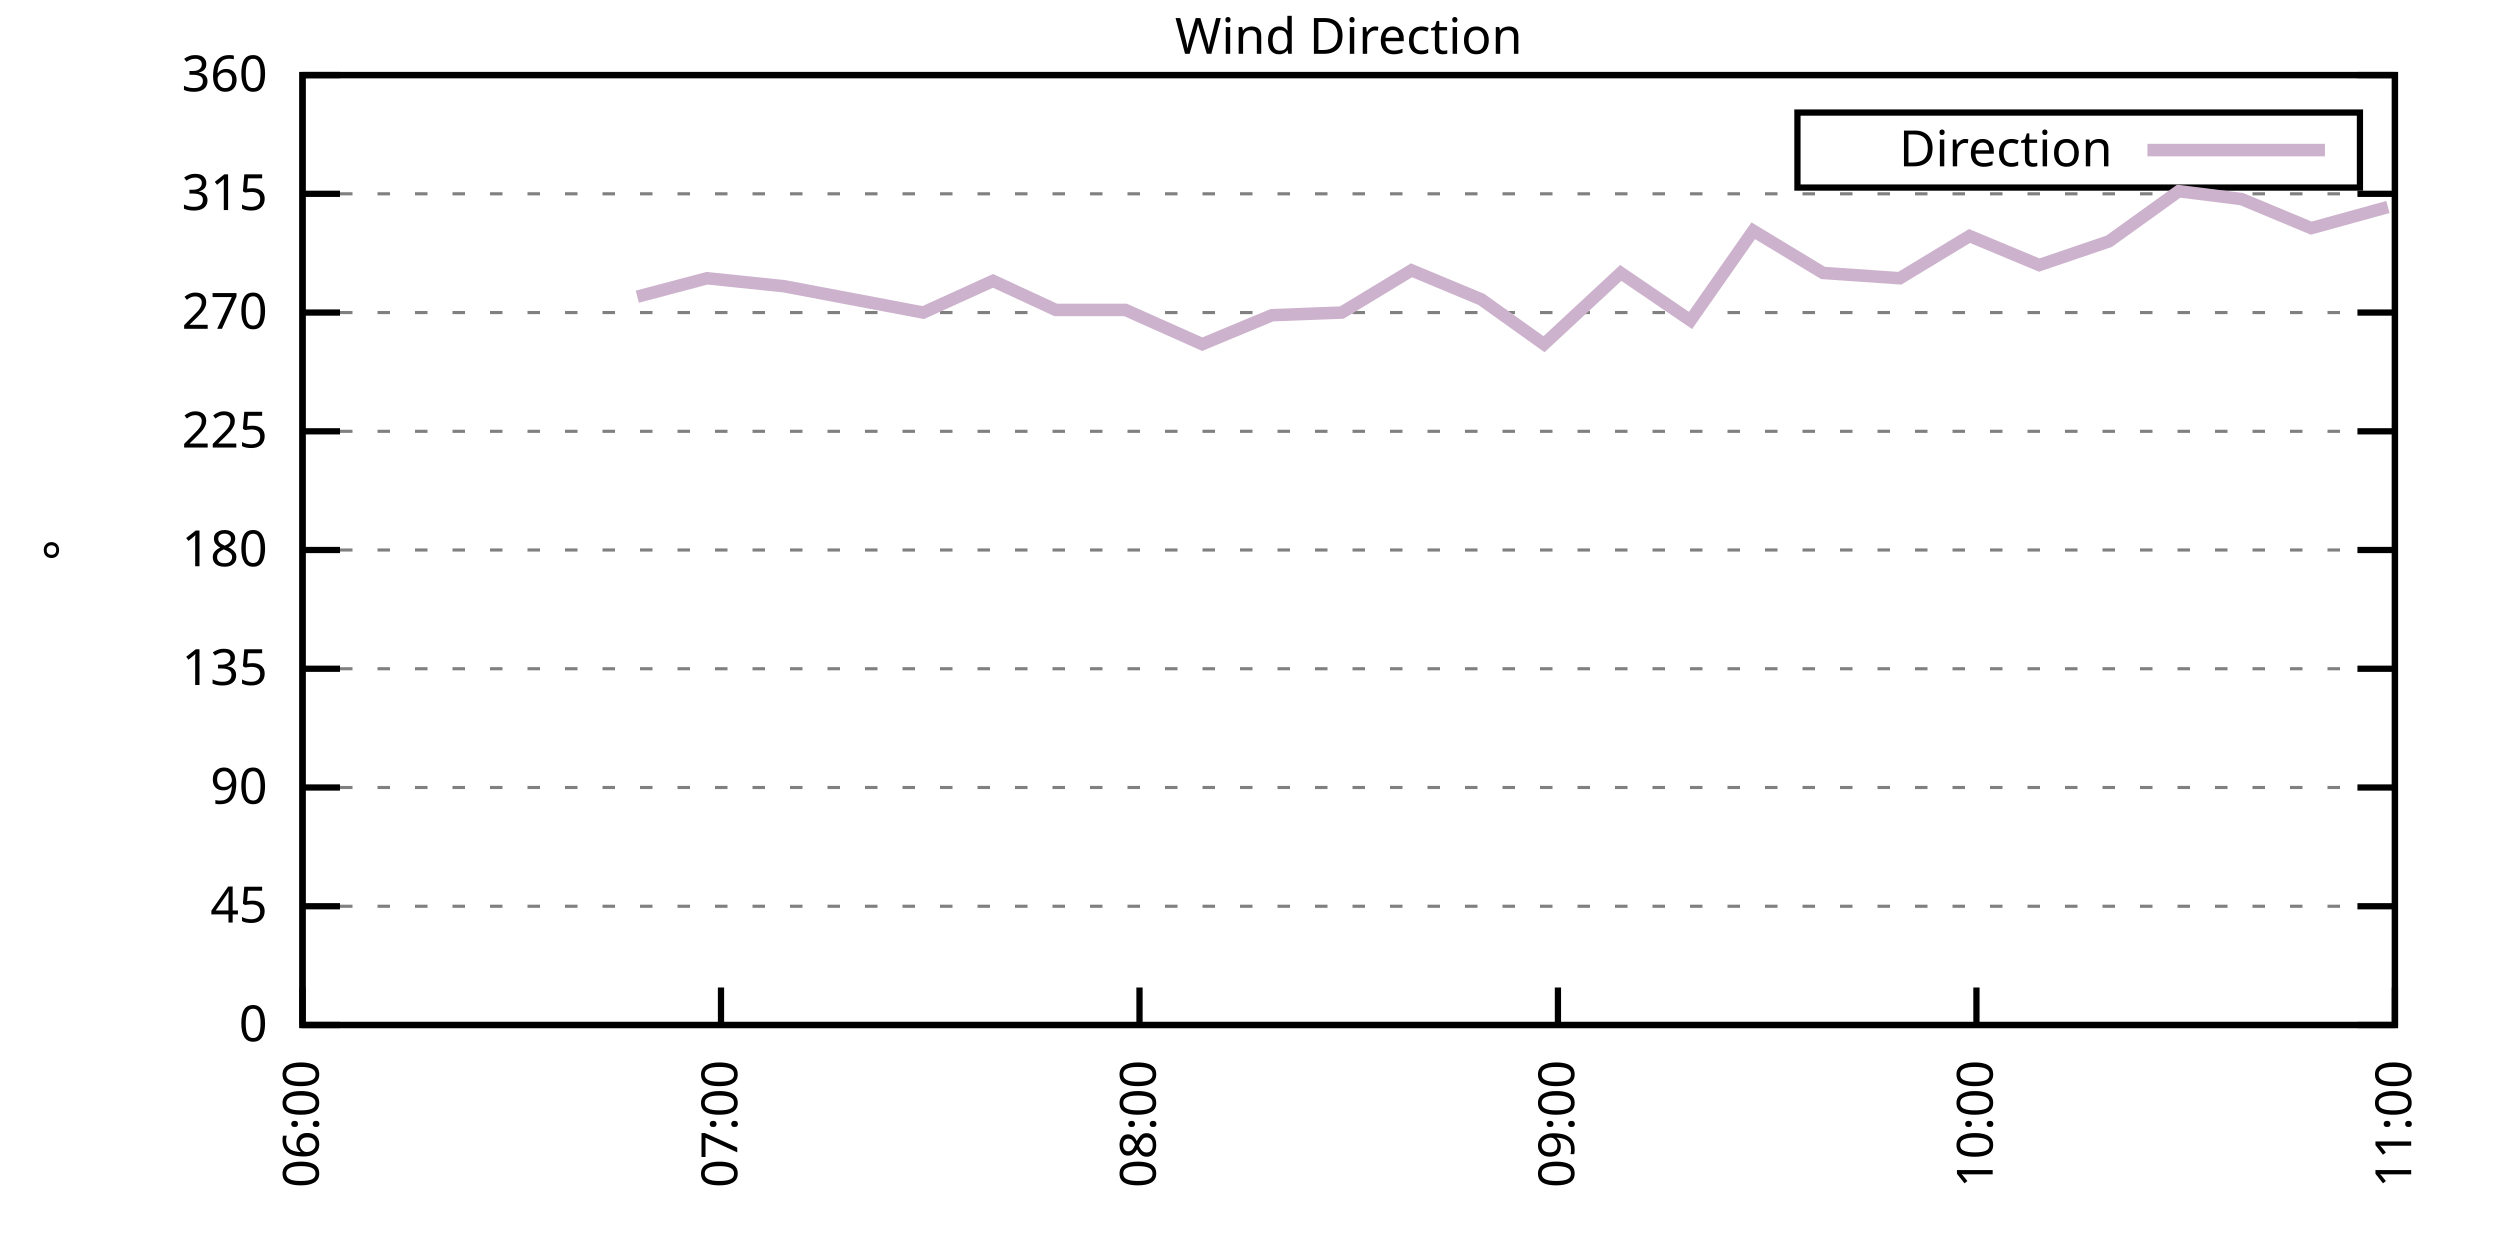
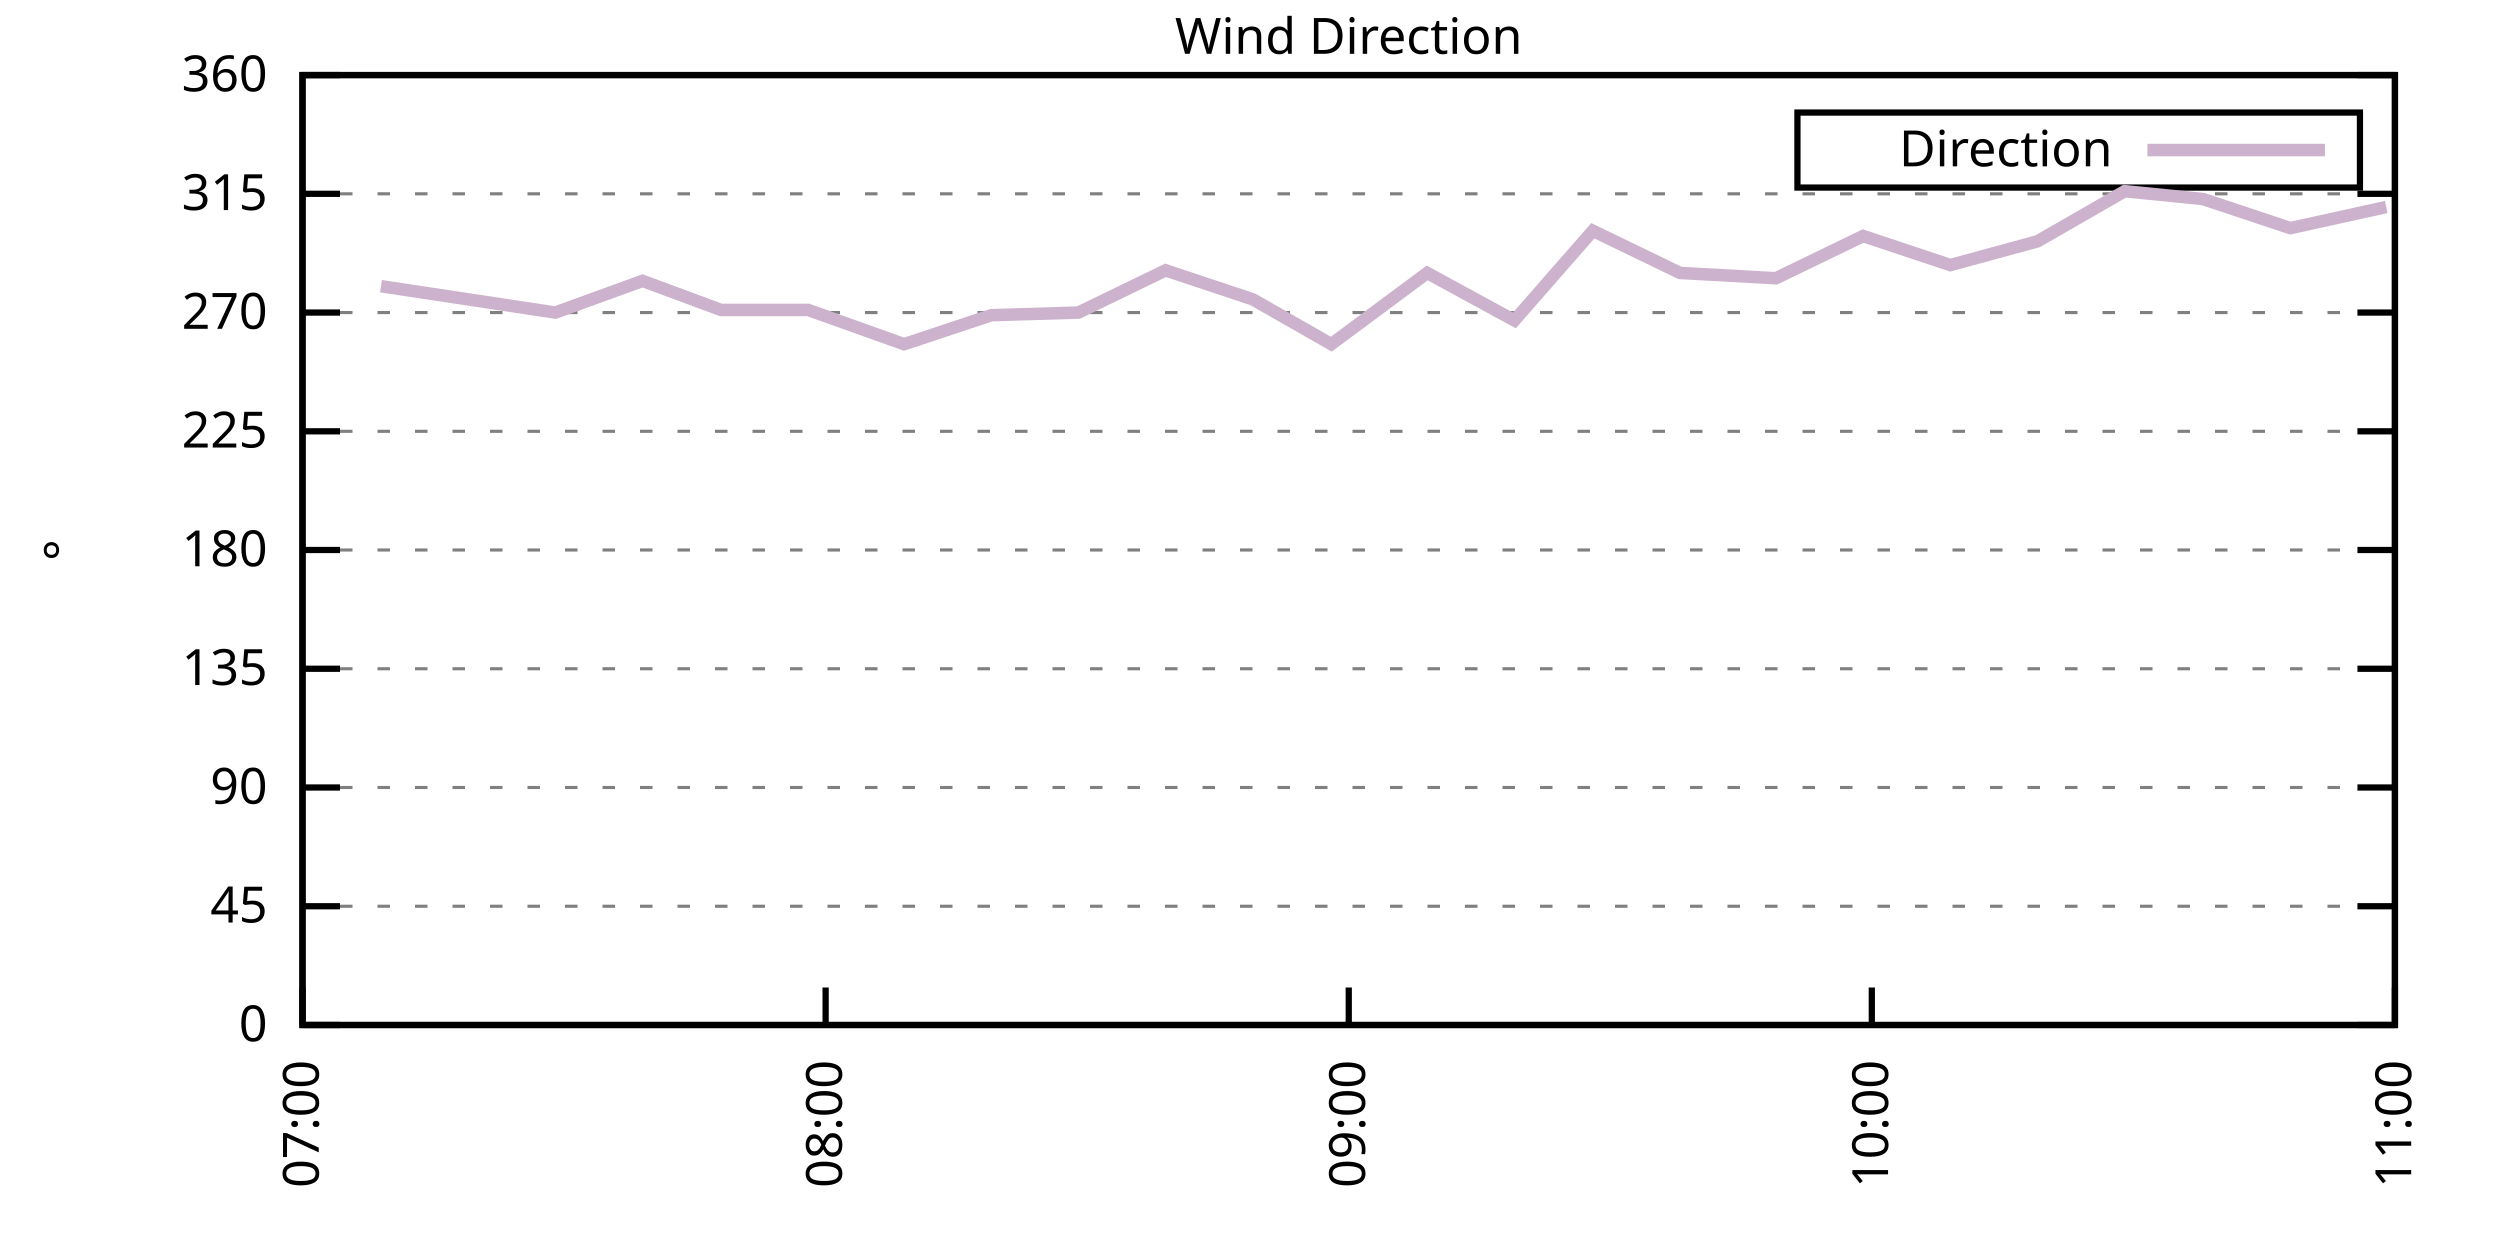
<svg xmlns="http://www.w3.org/2000/svg" xmlns:xlink="http://www.w3.org/1999/xlink" width="400" height="200" viewBox="0 0 400 200">
  <g id="gnuplot_canvas">
    <rect x="0" y="0" width="400" height="200" fill="none" />
    <defs>
      <circle id="gpDot" r="0.5" stroke-width="0.5" stroke="currentColor" />
      <path id="gpPt0" stroke-width="0.333" stroke="currentColor" d="M-1,0 h2 M0,-1 v2" />
      <path id="gpPt1" stroke-width="0.333" stroke="currentColor" d="M-1,-1 L1,1 M1,-1 L-1,1" />
      <path id="gpPt2" stroke-width="0.333" stroke="currentColor" d="M-1,0 L1,0 M0,-1 L0,1 M-1,-1 L1,1 M-1,1 L1,-1" />
      <rect id="gpPt3" stroke-width="0.333" stroke="currentColor" x="-1" y="-1" width="2" height="2" />
      <rect id="gpPt4" stroke-width="0.333" stroke="currentColor" fill="currentColor" x="-1" y="-1" width="2" height="2" />
      <circle id="gpPt5" stroke-width="0.333" stroke="currentColor" cx="0" cy="0" r="1" />
      <use xlink:href="#gpPt5" id="gpPt6" fill="currentColor" stroke="none" />
      <path id="gpPt7" stroke-width="0.333" stroke="currentColor" d="M0,-1.33 L-1.33,0.67 L1.33,0.67 z" />
      <use xlink:href="#gpPt7" id="gpPt8" fill="currentColor" stroke="none" />
      <use xlink:href="#gpPt7" id="gpPt9" stroke="currentColor" transform="rotate(180)" />
      <use xlink:href="#gpPt9" id="gpPt10" fill="currentColor" stroke="none" />
      <use xlink:href="#gpPt3" id="gpPt11" stroke="currentColor" transform="rotate(45)" />
      <use xlink:href="#gpPt11" id="gpPt12" fill="currentColor" stroke="none" />
      <path id="gpPt13" stroke-width="0.333" stroke="currentColor" d="M0,1.330 L1.265,0.411 L0.782,-1.067 L-0.782,-1.076 L-1.265,0.411 z" />
      <use xlink:href="#gpPt13" id="gpPt14" fill="currentColor" stroke="none" />
      <filter id="textbox" filterUnits="objectBoundingBox" x="0" y="0" height="1" width="1">
        <feFlood flood-color="white" flood-opacity="1" result="bgnd" />
        <feComposite in="SourceGraphic" in2="bgnd" operator="atop" />
      </filter>
      <filter id="greybox" filterUnits="objectBoundingBox" x="0" y="0" height="1" width="1">
        <feFlood flood-color="lightgrey" flood-opacity="1" result="grey" />
        <feComposite in="SourceGraphic" in2="grey" operator="atop" />
      </filter>
    </defs>
    <g fill="none" color="white" stroke="currentColor" stroke-width="1.00" stroke-linecap="butt" stroke-linejoin="miter">
</g>
    <g fill="none" color="black" stroke="currentColor" stroke-width="1.00" stroke-linecap="butt" stroke-linejoin="miter">
      <g stroke="none" shape-rendering="crispEdges">
        <polygon fill="rgb(255, 255, 255)" points="48.40,164.00 383.18,164.00 383.18,12.02 48.40,12.02 " />
      </g>
    </g>
    <g fill="none" color="black" stroke="currentColor" stroke-width="1.00" stroke-linecap="butt" stroke-linejoin="miter">
</g>
    <g fill="none" color="black" stroke="black" stroke-width="0.50" stroke-linecap="butt" stroke-linejoin="miter">
</g>
    <g fill="none" color="gray" stroke="currentColor" stroke-width="0.50" stroke-linecap="butt" stroke-linejoin="miter">
      <path stroke="gray" stroke-dasharray="2,4" class="gridline" d="M48.40,164.00 L383.19,164.00  " />
    </g>
    <g fill="none" color="gray" stroke="gray" stroke-width="1.00" stroke-linecap="butt" stroke-linejoin="miter">
</g>
    <g fill="none" color="black" stroke="currentColor" stroke-width="1.00" stroke-linecap="butt" stroke-linejoin="miter">
      <path stroke="black" d="M48.40,164.00 L54.40,164.00 M383.19,164.00 L377.19,164.00  " />
      <g transform="translate(42.80,166.60)" stroke="none" fill="black" font-family="Sans" font-size="8.00" text-anchor="end">
        <text>
          <tspan font-family="Sans"> 0</tspan>
        </text>
      </g>
    </g>
    <g fill="none" color="black" stroke="currentColor" stroke-width="1.00" stroke-linecap="butt" stroke-linejoin="miter">
</g>
    <g fill="none" color="black" stroke="black" stroke-width="0.50" stroke-linecap="butt" stroke-linejoin="miter">
</g>
    <g fill="none" color="gray" stroke="currentColor" stroke-width="0.50" stroke-linecap="butt" stroke-linejoin="miter">
      <path stroke="gray" stroke-dasharray="2,4" class="gridline" d="M48.40,145.00 L383.19,145.00  " />
    </g>
    <g fill="none" color="gray" stroke="gray" stroke-width="1.00" stroke-linecap="butt" stroke-linejoin="miter">
</g>
    <g fill="none" color="black" stroke="currentColor" stroke-width="1.00" stroke-linecap="butt" stroke-linejoin="miter">
      <path stroke="black" d="M48.40,145.00 L54.40,145.00 M383.19,145.00 L377.19,145.00  " />
      <g transform="translate(42.80,147.60)" stroke="none" fill="black" font-family="Sans" font-size="8.00" text-anchor="end">
        <text>
          <tspan font-family="Sans"> 45</tspan>
        </text>
      </g>
    </g>
    <g fill="none" color="black" stroke="currentColor" stroke-width="1.00" stroke-linecap="butt" stroke-linejoin="miter">
</g>
    <g fill="none" color="black" stroke="black" stroke-width="0.50" stroke-linecap="butt" stroke-linejoin="miter">
</g>
    <g fill="none" color="gray" stroke="currentColor" stroke-width="0.50" stroke-linecap="butt" stroke-linejoin="miter">
      <path stroke="gray" stroke-dasharray="2,4" class="gridline" d="M48.40,126.00 L383.19,126.00  " />
    </g>
    <g fill="none" color="gray" stroke="gray" stroke-width="1.00" stroke-linecap="butt" stroke-linejoin="miter">
</g>
    <g fill="none" color="black" stroke="currentColor" stroke-width="1.00" stroke-linecap="butt" stroke-linejoin="miter">
      <path stroke="black" d="M48.40,126.00 L54.40,126.00 M383.19,126.00 L377.19,126.00  " />
      <g transform="translate(42.80,128.60)" stroke="none" fill="black" font-family="Sans" font-size="8.00" text-anchor="end">
        <text>
          <tspan font-family="Sans"> 90</tspan>
        </text>
      </g>
    </g>
    <g fill="none" color="black" stroke="currentColor" stroke-width="1.00" stroke-linecap="butt" stroke-linejoin="miter">
</g>
    <g fill="none" color="black" stroke="black" stroke-width="0.50" stroke-linecap="butt" stroke-linejoin="miter">
</g>
    <g fill="none" color="gray" stroke="currentColor" stroke-width="0.50" stroke-linecap="butt" stroke-linejoin="miter">
      <path stroke="gray" stroke-dasharray="2,4" class="gridline" d="M48.40,107.00 L383.19,107.00  " />
    </g>
    <g fill="none" color="gray" stroke="gray" stroke-width="1.00" stroke-linecap="butt" stroke-linejoin="miter">
</g>
    <g fill="none" color="black" stroke="currentColor" stroke-width="1.00" stroke-linecap="butt" stroke-linejoin="miter">
      <path stroke="black" d="M48.40,107.00 L54.40,107.00 M383.19,107.00 L377.19,107.00  " />
      <g transform="translate(42.80,109.60)" stroke="none" fill="black" font-family="Sans" font-size="8.00" text-anchor="end">
        <text>
          <tspan font-family="Sans"> 135</tspan>
        </text>
      </g>
    </g>
    <g fill="none" color="black" stroke="currentColor" stroke-width="1.00" stroke-linecap="butt" stroke-linejoin="miter">
</g>
    <g fill="none" color="black" stroke="black" stroke-width="0.50" stroke-linecap="butt" stroke-linejoin="miter">
</g>
    <g fill="none" color="gray" stroke="currentColor" stroke-width="0.50" stroke-linecap="butt" stroke-linejoin="miter">
      <path stroke="gray" stroke-dasharray="2,4" class="gridline" d="M48.40,88.00 L383.19,88.00  " />
    </g>
    <g fill="none" color="gray" stroke="gray" stroke-width="1.00" stroke-linecap="butt" stroke-linejoin="miter">
</g>
    <g fill="none" color="black" stroke="currentColor" stroke-width="1.00" stroke-linecap="butt" stroke-linejoin="miter">
      <path stroke="black" d="M48.40,88.00 L54.40,88.00 M383.19,88.00 L377.19,88.00  " />
      <g transform="translate(42.80,90.60)" stroke="none" fill="black" font-family="Sans" font-size="8.00" text-anchor="end">
        <text>
          <tspan font-family="Sans"> 180</tspan>
        </text>
      </g>
    </g>
    <g fill="none" color="black" stroke="currentColor" stroke-width="1.00" stroke-linecap="butt" stroke-linejoin="miter">
</g>
    <g fill="none" color="black" stroke="black" stroke-width="0.50" stroke-linecap="butt" stroke-linejoin="miter">
</g>
    <g fill="none" color="gray" stroke="currentColor" stroke-width="0.50" stroke-linecap="butt" stroke-linejoin="miter">
      <path stroke="gray" stroke-dasharray="2,4" class="gridline" d="M48.40,69.01 L383.19,69.01  " />
    </g>
    <g fill="none" color="gray" stroke="gray" stroke-width="1.00" stroke-linecap="butt" stroke-linejoin="miter">
</g>
    <g fill="none" color="black" stroke="currentColor" stroke-width="1.00" stroke-linecap="butt" stroke-linejoin="miter">
      <path stroke="black" d="M48.40,69.01 L54.40,69.01 M383.19,69.01 L377.19,69.01  " />
      <g transform="translate(42.80,71.61)" stroke="none" fill="black" font-family="Sans" font-size="8.00" text-anchor="end">
        <text>
          <tspan font-family="Sans"> 225</tspan>
        </text>
      </g>
    </g>
    <g fill="none" color="black" stroke="currentColor" stroke-width="1.00" stroke-linecap="butt" stroke-linejoin="miter">
</g>
    <g fill="none" color="black" stroke="black" stroke-width="0.50" stroke-linecap="butt" stroke-linejoin="miter">
</g>
    <g fill="none" color="gray" stroke="currentColor" stroke-width="0.50" stroke-linecap="butt" stroke-linejoin="miter">
      <path stroke="gray" stroke-dasharray="2,4" class="gridline" d="M48.40,50.01 L383.19,50.01  " />
    </g>
    <g fill="none" color="gray" stroke="gray" stroke-width="1.00" stroke-linecap="butt" stroke-linejoin="miter">
</g>
    <g fill="none" color="black" stroke="currentColor" stroke-width="1.00" stroke-linecap="butt" stroke-linejoin="miter">
      <path stroke="black" d="M48.40,50.01 L54.40,50.01 M383.19,50.01 L377.19,50.01  " />
      <g transform="translate(42.80,52.61)" stroke="none" fill="black" font-family="Sans" font-size="8.00" text-anchor="end">
        <text>
          <tspan font-family="Sans"> 270</tspan>
        </text>
      </g>
    </g>
    <g fill="none" color="black" stroke="currentColor" stroke-width="1.00" stroke-linecap="butt" stroke-linejoin="miter">
</g>
    <g fill="none" color="black" stroke="black" stroke-width="0.50" stroke-linecap="butt" stroke-linejoin="miter">
</g>
    <g fill="none" color="gray" stroke="currentColor" stroke-width="0.50" stroke-linecap="butt" stroke-linejoin="miter">
      <path stroke="gray" stroke-dasharray="2,4" class="gridline" d="M48.40,31.01 L383.19,31.01  " />
    </g>
    <g fill="none" color="gray" stroke="gray" stroke-width="1.00" stroke-linecap="butt" stroke-linejoin="miter">
</g>
    <g fill="none" color="black" stroke="currentColor" stroke-width="1.00" stroke-linecap="butt" stroke-linejoin="miter">
      <path stroke="black" d="M48.40,31.01 L54.40,31.01 M383.19,31.01 L377.19,31.01  " />
      <g transform="translate(42.80,33.61)" stroke="none" fill="black" font-family="Sans" font-size="8.00" text-anchor="end">
        <text>
          <tspan font-family="Sans"> 315</tspan>
        </text>
      </g>
    </g>
    <g fill="none" color="black" stroke="currentColor" stroke-width="1.00" stroke-linecap="butt" stroke-linejoin="miter">
</g>
    <g fill="none" color="black" stroke="black" stroke-width="0.50" stroke-linecap="butt" stroke-linejoin="miter">
</g>
    <g fill="none" color="gray" stroke="currentColor" stroke-width="0.50" stroke-linecap="butt" stroke-linejoin="miter">
      <path stroke="gray" stroke-dasharray="2,4" class="gridline" d="M48.40,12.01 L383.19,12.01  " />
    </g>
    <g fill="none" color="gray" stroke="gray" stroke-width="1.00" stroke-linecap="butt" stroke-linejoin="miter">
</g>
    <g fill="none" color="black" stroke="currentColor" stroke-width="1.00" stroke-linecap="butt" stroke-linejoin="miter">
      <path stroke="black" d="M48.40,12.01 L54.40,12.01 M383.19,12.01 L377.19,12.01  " />
      <g transform="translate(42.80,14.61)" stroke="none" fill="black" font-family="Sans" font-size="8.00" text-anchor="end">
        <text>
          <tspan font-family="Sans"> 360</tspan>
        </text>
      </g>
    </g>
    <g fill="none" color="black" stroke="currentColor" stroke-width="1.00" stroke-linecap="butt" stroke-linejoin="miter">
      <path stroke="black" d="M48.40,164.00 L48.40,158.00  " />
      <g transform="translate(51.00,169.60) rotate(270.00)" stroke="none" fill="black" font-family="Sans" font-size="8.00" text-anchor="end">
        <text>
-           <tspan font-family="Sans">06:00</tspan>
-         </text>
-       </g>
-     </g>
-     <g fill="none" color="black" stroke="currentColor" stroke-width="1.00" stroke-linecap="butt" stroke-linejoin="miter">
-       <path stroke="black" d="M115.36,164.00 L115.36,158.00  " />
-       <g transform="translate(117.96,169.60) rotate(270.00)" stroke="none" fill="black" font-family="Sans" font-size="8.00" text-anchor="end">
-         <text>
          <tspan font-family="Sans">07:00</tspan>
        </text>
      </g>
    </g>
    <g fill="none" color="black" stroke="currentColor" stroke-width="1.00" stroke-linecap="butt" stroke-linejoin="miter">
-       <path stroke="black" d="M182.32,164.00 L182.32,158.00  " />
-       <g transform="translate(184.92,169.60) rotate(270.00)" stroke="none" fill="black" font-family="Sans" font-size="8.00" text-anchor="end">
+       <path stroke="black" d="M132.10,164.00 L132.10,158.00  " />
+       <g transform="translate(134.70,169.60) rotate(270.00)" stroke="none" fill="black" font-family="Sans" font-size="8.00" text-anchor="end">
        <text>
          <tspan font-family="Sans">08:00</tspan>
        </text>
      </g>
    </g>
    <g fill="none" color="black" stroke="currentColor" stroke-width="1.00" stroke-linecap="butt" stroke-linejoin="miter">
-       <path stroke="black" d="M249.27,164.00 L249.27,158.00  " />
-       <g transform="translate(251.87,169.60) rotate(270.00)" stroke="none" fill="black" font-family="Sans" font-size="8.00" text-anchor="end">
+       <path stroke="black" d="M215.80,164.00 L215.80,158.00  " />
+       <g transform="translate(218.40,169.60) rotate(270.00)" stroke="none" fill="black" font-family="Sans" font-size="8.00" text-anchor="end">
        <text>
          <tspan font-family="Sans">09:00</tspan>
        </text>
      </g>
    </g>
    <g fill="none" color="black" stroke="currentColor" stroke-width="1.00" stroke-linecap="butt" stroke-linejoin="miter">
-       <path stroke="black" d="M316.23,164.00 L316.23,158.00  " />
-       <g transform="translate(318.83,169.60) rotate(270.00)" stroke="none" fill="black" font-family="Sans" font-size="8.00" text-anchor="end">
+       <path stroke="black" d="M299.49,164.00 L299.49,158.00  " />
+       <g transform="translate(302.09,169.60) rotate(270.00)" stroke="none" fill="black" font-family="Sans" font-size="8.00" text-anchor="end">
        <text>
          <tspan font-family="Sans">10:00</tspan>
        </text>
      </g>
    </g>
    <g fill="none" color="black" stroke="currentColor" stroke-width="1.00" stroke-linecap="butt" stroke-linejoin="miter">
      <path stroke="black" d="M383.19,164.00 L383.19,158.00  " />
      <g transform="translate(385.79,169.60) rotate(270.00)" stroke="none" fill="black" font-family="Sans" font-size="8.00" text-anchor="end">
        <text>
          <tspan font-family="Sans">11:00</tspan>
        </text>
      </g>
    </g>
    <g fill="none" color="black" stroke="currentColor" stroke-width="1.00" stroke-linecap="butt" stroke-linejoin="miter">
</g>
    <g fill="none" color="black" stroke="currentColor" stroke-width="1.00" stroke-linecap="butt" stroke-linejoin="miter">
      <path stroke="black" d="M48.40,12.01 L48.40,164.00 L383.19,164.00 L383.19,12.01 L48.40,12.01 Z  " />
    </g>
    <g fill="none" color="black" stroke="currentColor" stroke-width="1.00" stroke-linecap="butt" stroke-linejoin="miter">
</g>
    <g fill="none" color="black" stroke="currentColor" stroke-width="1.00" stroke-linecap="butt" stroke-linejoin="miter">
      <path stroke="black" d="M287.59,30.01 L287.59,18.01 L377.59,18.01 L377.59,30.01 L287.59,30.01 Z  " />
    </g>
    <g id="Wind_direction_plot_1">
      <g fill="none" color="white" stroke="black" stroke-width="2.00" stroke-linecap="butt" stroke-linejoin="miter">
</g>
      <g fill="none" color="black" stroke="currentColor" stroke-width="2.00" stroke-linecap="butt" stroke-linejoin="miter">
        <g transform="translate(337.99,26.61)" stroke="none" fill="black" font-family="Sans" font-size="8.00" text-anchor="end">
          <text>
            <tspan font-family="Sans">Direction</tspan>
          </text>
        </g>
      </g>
      <g fill="none" color="black" stroke="currentColor" stroke-width="2.00" stroke-linecap="butt" stroke-linejoin="miter">
-         <path stroke="rgb(204, 178, 204)" d="M343.59,24.01 L371.99,24.01 M101.97,47.47 L113.13,44.52 L125.40,45.79 L136.56,47.90 L147.72,50.01 L158.88,44.94   L168.92,49.59 L180.08,49.59 L192.36,55.07 L203.52,50.43 L214.68,50.01 L225.84,43.25 L237.00,47.90 L247.04,55.07   L259.32,43.67 L270.48,51.27 L280.52,36.92 L291.68,43.67 L303.96,44.52 L315.12,37.76 L326.28,42.41 L337.44,38.61   L348.60,30.59 L358.64,31.85 L369.80,36.50 L382.07,33.12  " />
+         <path stroke="rgb(204, 178, 204)" d="M343.59,24.01 L371.99,24.01 M60.95,45.79 L74.90,47.90 L88.85,50.01 L102.80,44.94 L115.36,49.59 L129.31,49.59   L144.65,55.07 L158.60,50.43 L172.55,50.01 L186.50,43.25 L200.45,47.90 L213.01,55.07 L228.35,43.67 L242.30,51.27   L254.85,36.92 L268.80,43.67 L284.15,44.52 L298.10,37.76 L312.05,42.41 L326.00,38.61 L339.95,30.59 L352.50,31.85   L366.45,36.50 L381.80,33.12  " />
      </g>
    </g>
    <g fill="none" color="black" stroke="currentColor" stroke-width="2.00" stroke-linecap="butt" stroke-linejoin="miter">
</g>
    <g fill="none" color="black" stroke="black" stroke-width="1.00" stroke-linecap="butt" stroke-linejoin="miter">
</g>
    <g fill="none" color="black" stroke="currentColor" stroke-width="1.00" stroke-linecap="butt" stroke-linejoin="miter">
      <path stroke="black" d="M48.40,12.01 L48.40,164.00 L383.19,164.00 L383.19,12.01 L48.40,12.01 Z  " />
      <g transform="translate(12.80,88.01) rotate(270.00)" stroke="none" fill="black" font-family="Sans" font-size="8.00" text-anchor="middle">
        <text>
          <tspan font-family="Sans">°</tspan>
        </text>
      </g>
    </g>
    <g fill="none" color="black" stroke="currentColor" stroke-width="1.00" stroke-linecap="butt" stroke-linejoin="miter">
</g>
    <g fill="none" color="black" stroke="currentColor" stroke-width="1.00" stroke-linecap="butt" stroke-linejoin="miter">
      <g transform="translate(215.79,8.61)" stroke="none" fill="black" font-family="Sans" font-size="8.00" text-anchor="middle">
        <text>
          <tspan font-family="Sans">Wind Direction</tspan>
        </text>
      </g>
    </g>
    <g fill="none" color="black" stroke="currentColor" stroke-width="1.00" stroke-linecap="butt" stroke-linejoin="miter">
</g>
  </g>
</svg>
